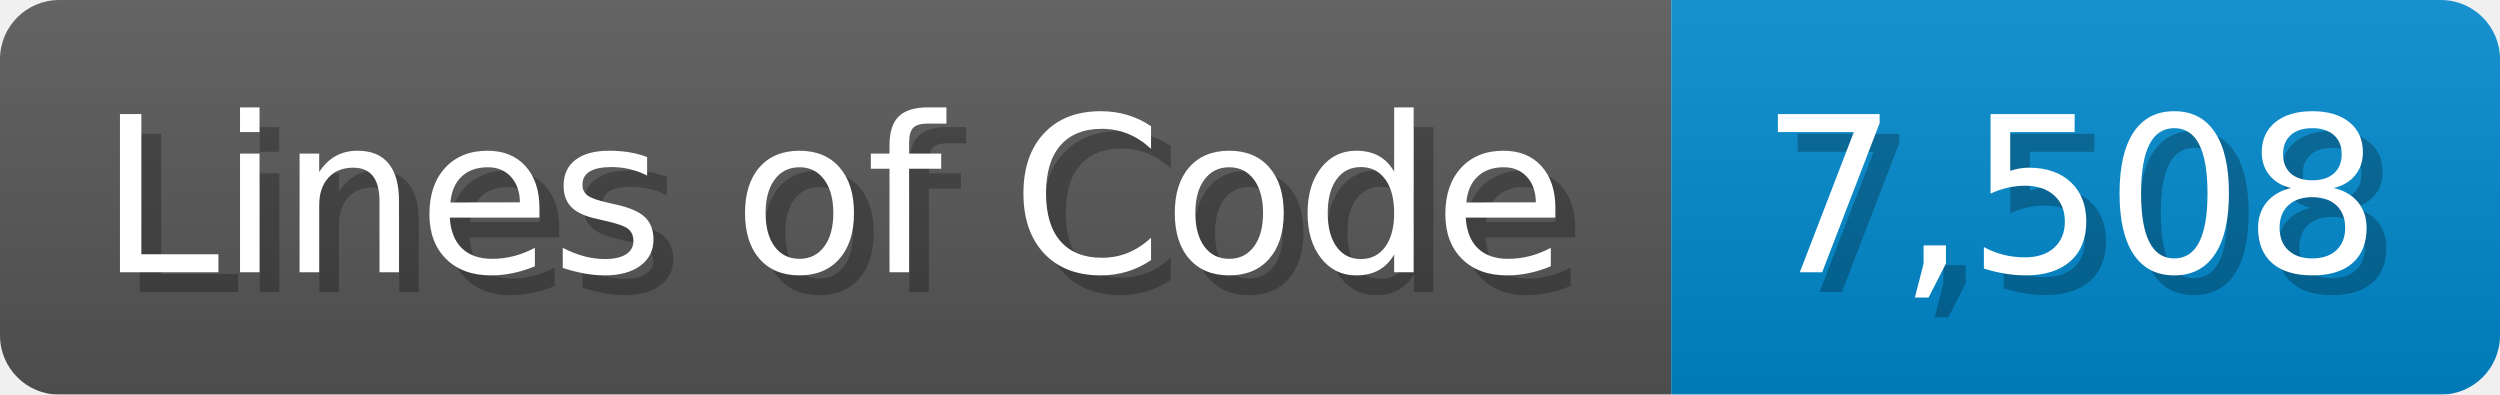
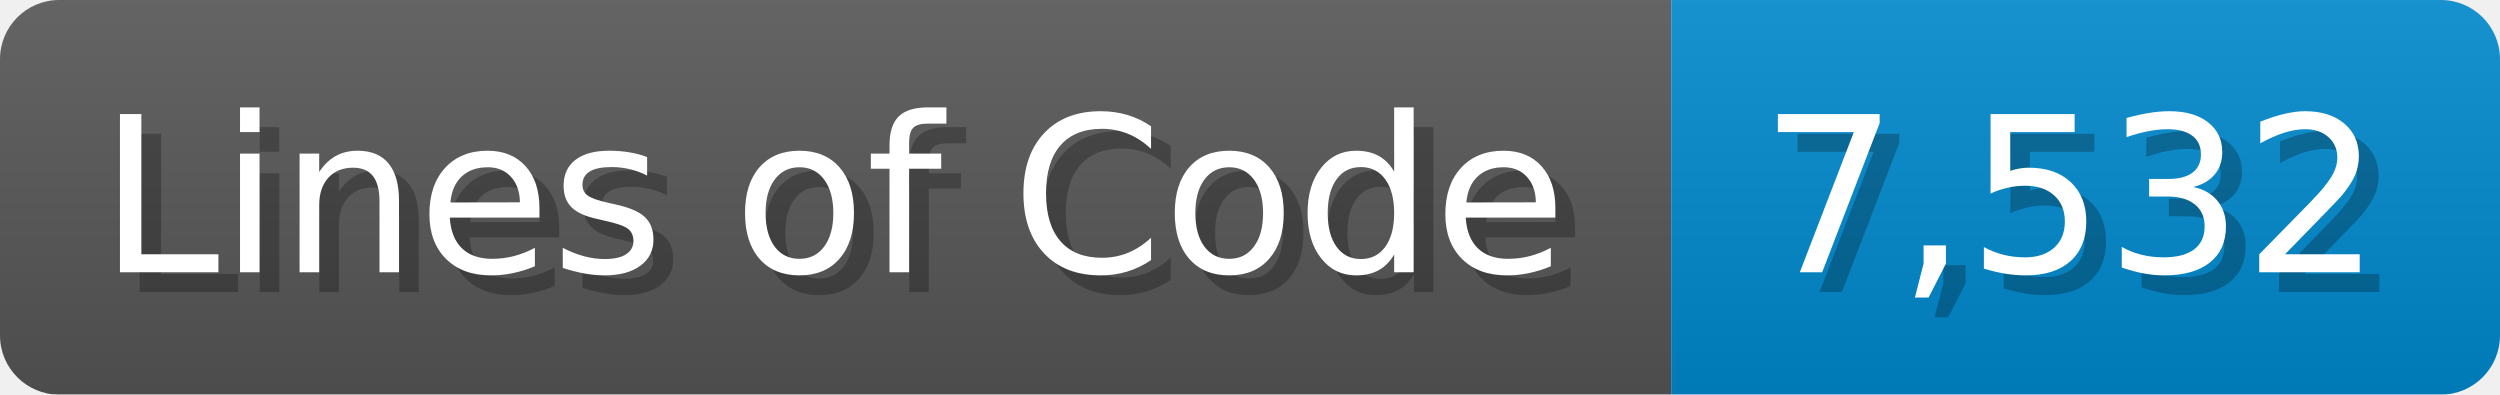
<svg xmlns="http://www.w3.org/2000/svg" width="126.7" height="20" viewBox="0 0 1267 200">
  <linearGradient id="a" x2="0" y2="100%">
    <stop offset="0" stop-opacity=".1" stop-color="#EEE" />
    <stop offset="1" stop-opacity=".1" />
  </linearGradient>
  <mask id="m">
    <rect width="1267" height="200" rx="30" fill="#FFF" />
  </mask>
  <g mask="url(#m)">
    <rect width="847" height="200" fill="#555" />
    <rect width="420" height="200" fill="#08C" x="847" />
    <rect width="1267" height="200" fill="url(#a)" />
  </g>
  <g fill="#fff" text-anchor="start" font-family="Verdana,DejaVu Sans,sans-serif" font-size="110">
    <text x="60" y="148" textLength="747" fill="#000" opacity="0.25">Lines of Code</text>
    <text x="50" y="138" textLength="747">Lines of Code</text>
-     <text x="902" y="148" textLength="320" fill="#000" opacity="0.25">7,508</text>
-     <text x="892" y="138" textLength="320">7,508</text>
+     <text x="902" y="148" textLength="320" fill="#000" opacity="0.25">7,532</text>
+     <text x="892" y="138" textLength="320">7,532</text>
  </g>
</svg>
